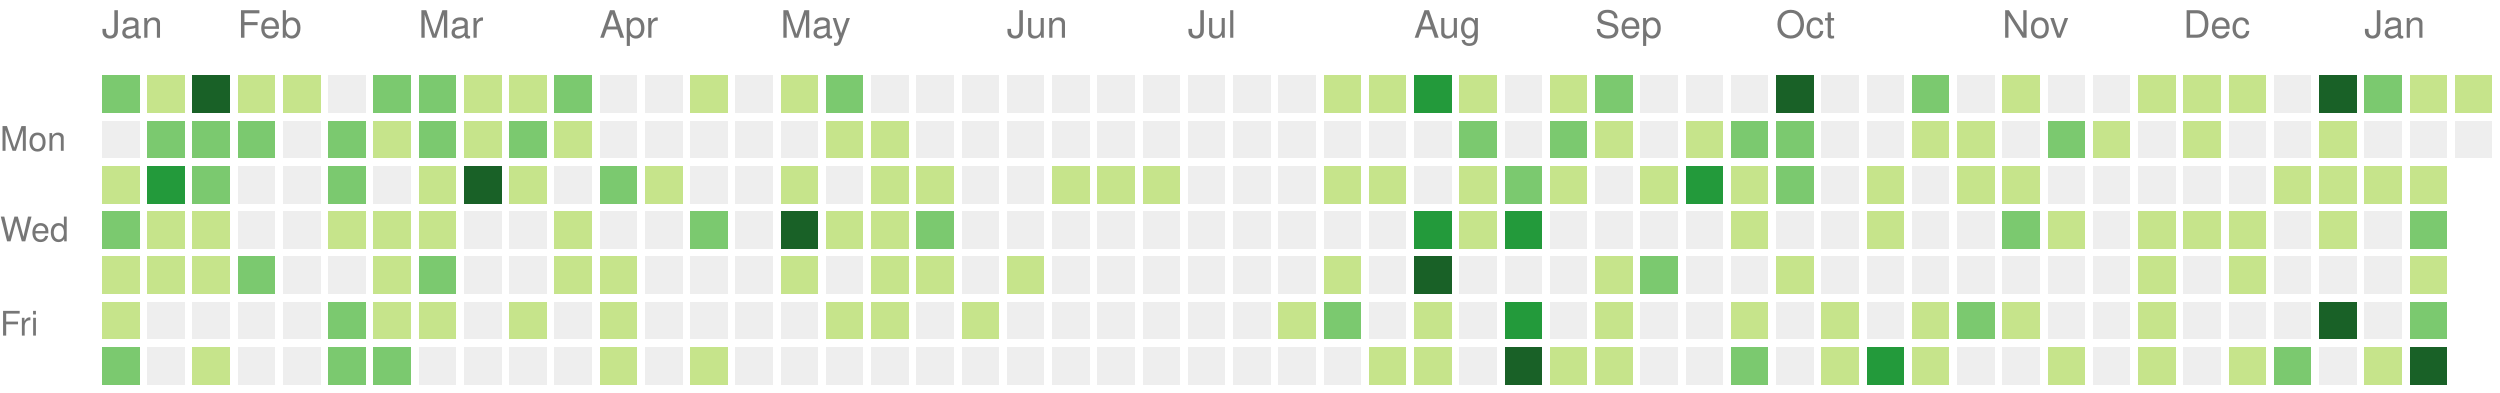
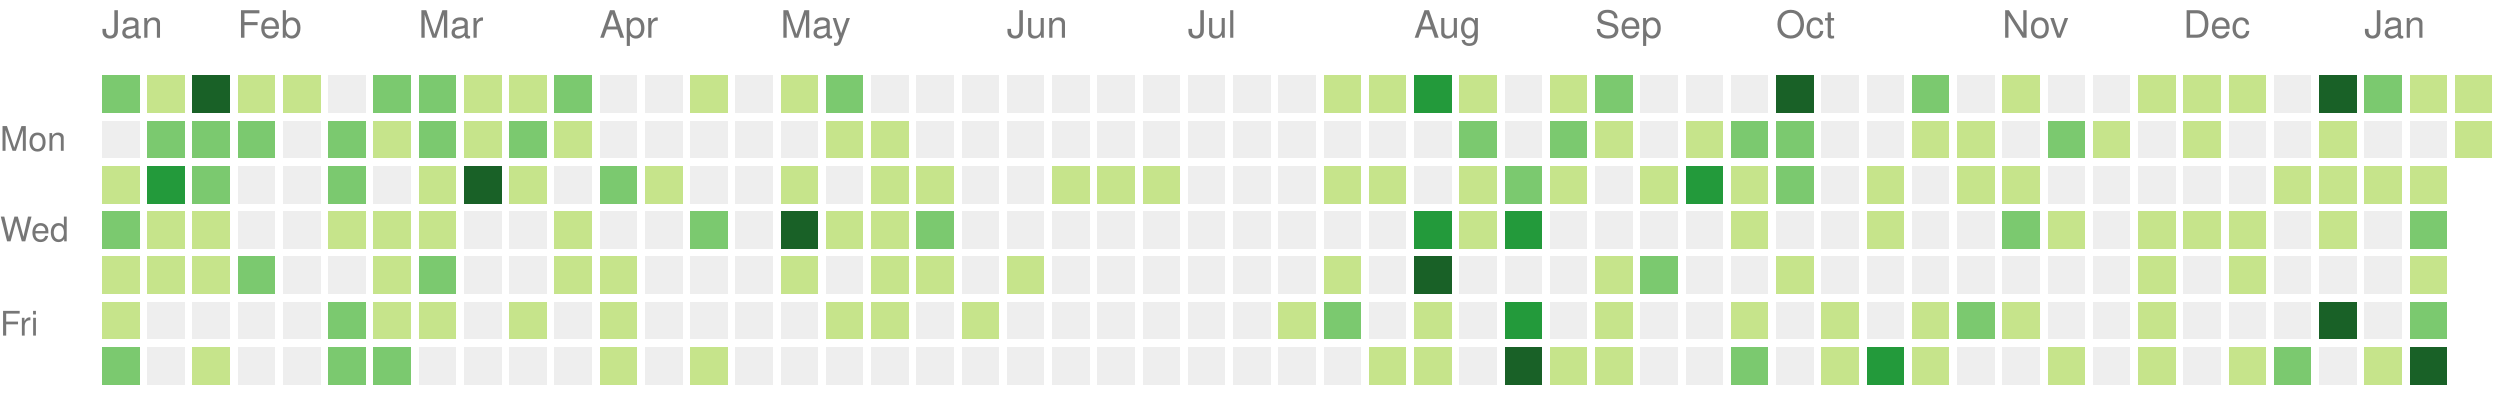
<svg xmlns="http://www.w3.org/2000/svg" version="1.1" width="663" height="104">
  <rect style="fill:#7bc96f;shape-rendering:crispedges;" data-score="2" data-date="2022-01-16" x="27" y="20" width="10" height="10" />
  <rect style="fill:#c6e48b;shape-rendering:crispedges;" data-score="1" data-date="2022-01-23" x="39" y="20" width="10" height="10" />
  <rect style="fill:#196127;shape-rendering:crispedges;" data-score="4" data-date="2022-01-30" x="51" y="20" width="10" height="10" />
  <rect style="fill:#c6e48b;shape-rendering:crispedges;" data-score="1" data-date="2022-02-06" x="63" y="20" width="10" height="10" />
  <rect style="fill:#c6e48b;shape-rendering:crispedges;" data-score="1" data-date="2022-02-13" x="75" y="20" width="10" height="10" />
  <rect style="fill:#eeeeee;shape-rendering:crispedges;" data-score="0" data-date="2022-02-20" x="87" y="20" width="10" height="10" />
  <rect style="fill:#7bc96f;shape-rendering:crispedges;" data-score="2" data-date="2022-02-27" x="99" y="20" width="10" height="10" />
  <rect style="fill:#7bc96f;shape-rendering:crispedges;" data-score="2" data-date="2022-03-06" x="111" y="20" width="10" height="10" />
  <rect style="fill:#c6e48b;shape-rendering:crispedges;" data-score="1" data-date="2022-03-13" x="123" y="20" width="10" height="10" />
  <rect style="fill:#c6e48b;shape-rendering:crispedges;" data-score="1" data-date="2022-03-20" x="135" y="20" width="10" height="10" />
  <rect style="fill:#7bc96f;shape-rendering:crispedges;" data-score="2" data-date="2022-03-27" x="147" y="20" width="10" height="10" />
  <rect style="fill:#eeeeee;shape-rendering:crispedges;" data-score="0" data-date="2022-04-03" x="159" y="20" width="10" height="10" />
  <rect style="fill:#eeeeee;shape-rendering:crispedges;" data-score="0" data-date="2022-04-10" x="171" y="20" width="10" height="10" />
  <rect style="fill:#c6e48b;shape-rendering:crispedges;" data-score="1" data-date="2022-04-17" x="183" y="20" width="10" height="10" />
  <rect style="fill:#eeeeee;shape-rendering:crispedges;" data-score="0" data-date="2022-04-24" x="195" y="20" width="10" height="10" />
  <rect style="fill:#c6e48b;shape-rendering:crispedges;" data-score="1" data-date="2022-05-01" x="207" y="20" width="10" height="10" />
  <rect style="fill:#7bc96f;shape-rendering:crispedges;" data-score="2" data-date="2022-05-08" x="219" y="20" width="10" height="10" />
  <rect style="fill:#eeeeee;shape-rendering:crispedges;" data-score="0" data-date="2022-05-15" x="231" y="20" width="10" height="10" />
  <rect style="fill:#eeeeee;shape-rendering:crispedges;" data-score="0" data-date="2022-05-22" x="243" y="20" width="10" height="10" />
  <rect style="fill:#eeeeee;shape-rendering:crispedges;" data-score="0" data-date="2022-05-29" x="255" y="20" width="10" height="10" />
  <rect style="fill:#eeeeee;shape-rendering:crispedges;" data-score="0" data-date="2022-06-05" x="267" y="20" width="10" height="10" />
  <rect style="fill:#eeeeee;shape-rendering:crispedges;" data-score="0" data-date="2022-06-12" x="279" y="20" width="10" height="10" />
  <rect style="fill:#eeeeee;shape-rendering:crispedges;" data-score="0" data-date="2022-06-19" x="291" y="20" width="10" height="10" />
  <rect style="fill:#eeeeee;shape-rendering:crispedges;" data-score="0" data-date="2022-06-26" x="303" y="20" width="10" height="10" />
  <rect style="fill:#eeeeee;shape-rendering:crispedges;" data-score="0" data-date="2022-07-03" x="315" y="20" width="10" height="10" />
  <rect style="fill:#eeeeee;shape-rendering:crispedges;" data-score="0" data-date="2022-07-10" x="327" y="20" width="10" height="10" />
  <rect style="fill:#eeeeee;shape-rendering:crispedges;" data-score="0" data-date="2022-07-17" x="339" y="20" width="10" height="10" />
  <rect style="fill:#c6e48b;shape-rendering:crispedges;" data-score="1" data-date="2022-07-24" x="351" y="20" width="10" height="10" />
  <rect style="fill:#c6e48b;shape-rendering:crispedges;" data-score="1" data-date="2022-07-31" x="363" y="20" width="10" height="10" />
  <rect style="fill:#239a3b;shape-rendering:crispedges;" data-score="3" data-date="2022-08-07" x="375" y="20" width="10" height="10" />
  <rect style="fill:#c6e48b;shape-rendering:crispedges;" data-score="1" data-date="2022-08-14" x="387" y="20" width="10" height="10" />
  <rect style="fill:#eeeeee;shape-rendering:crispedges;" data-score="0" data-date="2022-08-21" x="399" y="20" width="10" height="10" />
  <rect style="fill:#c6e48b;shape-rendering:crispedges;" data-score="1" data-date="2022-08-28" x="411" y="20" width="10" height="10" />
  <rect style="fill:#7bc96f;shape-rendering:crispedges;" data-score="2" data-date="2022-09-04" x="423" y="20" width="10" height="10" />
  <rect style="fill:#eeeeee;shape-rendering:crispedges;" data-score="0" data-date="2022-09-11" x="435" y="20" width="10" height="10" />
  <rect style="fill:#eeeeee;shape-rendering:crispedges;" data-score="0" data-date="2022-09-18" x="447" y="20" width="10" height="10" />
  <rect style="fill:#eeeeee;shape-rendering:crispedges;" data-score="0" data-date="2022-09-25" x="459" y="20" width="10" height="10" />
  <rect style="fill:#196127;shape-rendering:crispedges;" data-score="4" data-date="2022-10-02" x="471" y="20" width="10" height="10" />
  <rect style="fill:#eeeeee;shape-rendering:crispedges;" data-score="0" data-date="2022-10-09" x="483" y="20" width="10" height="10" />
  <rect style="fill:#eeeeee;shape-rendering:crispedges;" data-score="0" data-date="2022-10-16" x="495" y="20" width="10" height="10" />
  <rect style="fill:#7bc96f;shape-rendering:crispedges;" data-score="2" data-date="2022-10-23" x="507" y="20" width="10" height="10" />
  <rect style="fill:#eeeeee;shape-rendering:crispedges;" data-score="0" data-date="2022-10-30" x="519" y="20" width="10" height="10" />
  <rect style="fill:#c6e48b;shape-rendering:crispedges;" data-score="1" data-date="2022-11-06" x="531" y="20" width="10" height="10" />
  <rect style="fill:#eeeeee;shape-rendering:crispedges;" data-score="0" data-date="2022-11-13" x="543" y="20" width="10" height="10" />
  <rect style="fill:#eeeeee;shape-rendering:crispedges;" data-score="0" data-date="2022-11-20" x="555" y="20" width="10" height="10" />
  <rect style="fill:#c6e48b;shape-rendering:crispedges;" data-score="1" data-date="2022-11-27" x="567" y="20" width="10" height="10" />
  <rect style="fill:#c6e48b;shape-rendering:crispedges;" data-score="1" data-date="2022-12-04" x="579" y="20" width="10" height="10" />
  <rect style="fill:#c6e48b;shape-rendering:crispedges;" data-score="1" data-date="2022-12-11" x="591" y="20" width="10" height="10" />
  <rect style="fill:#eeeeee;shape-rendering:crispedges;" data-score="0" data-date="2022-12-18" x="603" y="20" width="10" height="10" />
  <rect style="fill:#196127;shape-rendering:crispedges;" data-score="4" data-date="2022-12-25" x="615" y="20" width="10" height="10" />
  <rect style="fill:#7bc96f;shape-rendering:crispedges;" data-score="2" data-date="2023-01-01" x="627" y="20" width="10" height="10" />
  <rect style="fill:#c6e48b;shape-rendering:crispedges;" data-score="1" data-date="2023-01-08" x="639" y="20" width="10" height="10" />
  <rect style="fill:#c6e48b;shape-rendering:crispedges;" data-score="1" data-date="2023-01-15" x="651" y="20" width="10" height="10" />
  <rect style="fill:#eeeeee;shape-rendering:crispedges;" data-score="0" data-date="2022-01-17" x="27" y="32" width="10" height="10" />
  <rect style="fill:#7bc96f;shape-rendering:crispedges;" data-score="2" data-date="2022-01-24" x="39" y="32" width="10" height="10" />
  <rect style="fill:#7bc96f;shape-rendering:crispedges;" data-score="2" data-date="2022-01-31" x="51" y="32" width="10" height="10" />
  <rect style="fill:#7bc96f;shape-rendering:crispedges;" data-score="2" data-date="2022-02-07" x="63" y="32" width="10" height="10" />
  <rect style="fill:#eeeeee;shape-rendering:crispedges;" data-score="0" data-date="2022-02-14" x="75" y="32" width="10" height="10" />
  <rect style="fill:#7bc96f;shape-rendering:crispedges;" data-score="2" data-date="2022-02-21" x="87" y="32" width="10" height="10" />
  <rect style="fill:#c6e48b;shape-rendering:crispedges;" data-score="1" data-date="2022-02-28" x="99" y="32" width="10" height="10" />
  <rect style="fill:#7bc96f;shape-rendering:crispedges;" data-score="2" data-date="2022-03-07" x="111" y="32" width="10" height="10" />
  <rect style="fill:#c6e48b;shape-rendering:crispedges;" data-score="1" data-date="2022-03-14" x="123" y="32" width="10" height="10" />
  <rect style="fill:#7bc96f;shape-rendering:crispedges;" data-score="2" data-date="2022-03-21" x="135" y="32" width="10" height="10" />
  <rect style="fill:#c6e48b;shape-rendering:crispedges;" data-score="1" data-date="2022-03-28" x="147" y="32" width="10" height="10" />
  <rect style="fill:#eeeeee;shape-rendering:crispedges;" data-score="0" data-date="2022-04-04" x="159" y="32" width="10" height="10" />
  <rect style="fill:#eeeeee;shape-rendering:crispedges;" data-score="0" data-date="2022-04-11" x="171" y="32" width="10" height="10" />
  <rect style="fill:#eeeeee;shape-rendering:crispedges;" data-score="0" data-date="2022-04-18" x="183" y="32" width="10" height="10" />
  <rect style="fill:#eeeeee;shape-rendering:crispedges;" data-score="0" data-date="2022-04-25" x="195" y="32" width="10" height="10" />
  <rect style="fill:#eeeeee;shape-rendering:crispedges;" data-score="0" data-date="2022-05-02" x="207" y="32" width="10" height="10" />
  <rect style="fill:#c6e48b;shape-rendering:crispedges;" data-score="1" data-date="2022-05-09" x="219" y="32" width="10" height="10" />
  <rect style="fill:#c6e48b;shape-rendering:crispedges;" data-score="1" data-date="2022-05-16" x="231" y="32" width="10" height="10" />
  <rect style="fill:#eeeeee;shape-rendering:crispedges;" data-score="0" data-date="2022-05-23" x="243" y="32" width="10" height="10" />
  <rect style="fill:#eeeeee;shape-rendering:crispedges;" data-score="0" data-date="2022-05-30" x="255" y="32" width="10" height="10" />
  <rect style="fill:#eeeeee;shape-rendering:crispedges;" data-score="0" data-date="2022-06-06" x="267" y="32" width="10" height="10" />
  <rect style="fill:#eeeeee;shape-rendering:crispedges;" data-score="0" data-date="2022-06-13" x="279" y="32" width="10" height="10" />
  <rect style="fill:#eeeeee;shape-rendering:crispedges;" data-score="0" data-date="2022-06-20" x="291" y="32" width="10" height="10" />
  <rect style="fill:#eeeeee;shape-rendering:crispedges;" data-score="0" data-date="2022-06-27" x="303" y="32" width="10" height="10" />
  <rect style="fill:#eeeeee;shape-rendering:crispedges;" data-score="0" data-date="2022-07-04" x="315" y="32" width="10" height="10" />
  <rect style="fill:#eeeeee;shape-rendering:crispedges;" data-score="0" data-date="2022-07-11" x="327" y="32" width="10" height="10" />
  <rect style="fill:#eeeeee;shape-rendering:crispedges;" data-score="0" data-date="2022-07-18" x="339" y="32" width="10" height="10" />
  <rect style="fill:#eeeeee;shape-rendering:crispedges;" data-score="0" data-date="2022-07-25" x="351" y="32" width="10" height="10" />
  <rect style="fill:#eeeeee;shape-rendering:crispedges;" data-score="0" data-date="2022-08-01" x="363" y="32" width="10" height="10" />
  <rect style="fill:#eeeeee;shape-rendering:crispedges;" data-score="0" data-date="2022-08-08" x="375" y="32" width="10" height="10" />
  <rect style="fill:#7bc96f;shape-rendering:crispedges;" data-score="2" data-date="2022-08-15" x="387" y="32" width="10" height="10" />
  <rect style="fill:#eeeeee;shape-rendering:crispedges;" data-score="0" data-date="2022-08-22" x="399" y="32" width="10" height="10" />
  <rect style="fill:#7bc96f;shape-rendering:crispedges;" data-score="2" data-date="2022-08-29" x="411" y="32" width="10" height="10" />
  <rect style="fill:#c6e48b;shape-rendering:crispedges;" data-score="1" data-date="2022-09-05" x="423" y="32" width="10" height="10" />
  <rect style="fill:#eeeeee;shape-rendering:crispedges;" data-score="0" data-date="2022-09-12" x="435" y="32" width="10" height="10" />
  <rect style="fill:#c6e48b;shape-rendering:crispedges;" data-score="1" data-date="2022-09-19" x="447" y="32" width="10" height="10" />
  <rect style="fill:#7bc96f;shape-rendering:crispedges;" data-score="2" data-date="2022-09-26" x="459" y="32" width="10" height="10" />
  <rect style="fill:#7bc96f;shape-rendering:crispedges;" data-score="2" data-date="2022-10-03" x="471" y="32" width="10" height="10" />
  <rect style="fill:#eeeeee;shape-rendering:crispedges;" data-score="0" data-date="2022-10-10" x="483" y="32" width="10" height="10" />
  <rect style="fill:#eeeeee;shape-rendering:crispedges;" data-score="0" data-date="2022-10-17" x="495" y="32" width="10" height="10" />
  <rect style="fill:#c6e48b;shape-rendering:crispedges;" data-score="1" data-date="2022-10-24" x="507" y="32" width="10" height="10" />
  <rect style="fill:#c6e48b;shape-rendering:crispedges;" data-score="1" data-date="2022-10-31" x="519" y="32" width="10" height="10" />
  <rect style="fill:#eeeeee;shape-rendering:crispedges;" data-score="0" data-date="2022-11-07" x="531" y="32" width="10" height="10" />
  <rect style="fill:#7bc96f;shape-rendering:crispedges;" data-score="2" data-date="2022-11-14" x="543" y="32" width="10" height="10" />
  <rect style="fill:#c6e48b;shape-rendering:crispedges;" data-score="1" data-date="2022-11-21" x="555" y="32" width="10" height="10" />
  <rect style="fill:#eeeeee;shape-rendering:crispedges;" data-score="0" data-date="2022-11-28" x="567" y="32" width="10" height="10" />
  <rect style="fill:#c6e48b;shape-rendering:crispedges;" data-score="1" data-date="2022-12-05" x="579" y="32" width="10" height="10" />
  <rect style="fill:#eeeeee;shape-rendering:crispedges;" data-score="0" data-date="2022-12-12" x="591" y="32" width="10" height="10" />
  <rect style="fill:#eeeeee;shape-rendering:crispedges;" data-score="0" data-date="2022-12-19" x="603" y="32" width="10" height="10" />
  <rect style="fill:#c6e48b;shape-rendering:crispedges;" data-score="1" data-date="2022-12-26" x="615" y="32" width="10" height="10" />
  <rect style="fill:#eeeeee;shape-rendering:crispedges;" data-score="0" data-date="2023-01-02" x="627" y="32" width="10" height="10" />
  <rect style="fill:#eeeeee;shape-rendering:crispedges;" data-score="0" data-date="2023-01-09" x="639" y="32" width="10" height="10" />
-   <rect style="fill:#eeeeee;shape-rendering:crispedges;" data-score="0" data-date="2023-01-16" x="651" y="32" width="10" height="10" />
+   <rect style="fill:#c6e48b;shape-rendering:crispedges;" data-score="1" data-date="2023-01-16" x="651" y="32" width="10" height="10" />
  <rect style="fill:#c6e48b;shape-rendering:crispedges;" data-score="1" data-date="2022-01-18" x="27" y="44" width="10" height="10" />
  <rect style="fill:#239a3b;shape-rendering:crispedges;" data-score="3" data-date="2022-01-25" x="39" y="44" width="10" height="10" />
  <rect style="fill:#7bc96f;shape-rendering:crispedges;" data-score="2" data-date="2022-02-01" x="51" y="44" width="10" height="10" />
  <rect style="fill:#eeeeee;shape-rendering:crispedges;" data-score="0" data-date="2022-02-08" x="63" y="44" width="10" height="10" />
  <rect style="fill:#eeeeee;shape-rendering:crispedges;" data-score="0" data-date="2022-02-15" x="75" y="44" width="10" height="10" />
  <rect style="fill:#7bc96f;shape-rendering:crispedges;" data-score="2" data-date="2022-02-22" x="87" y="44" width="10" height="10" />
  <rect style="fill:#eeeeee;shape-rendering:crispedges;" data-score="0" data-date="2022-03-01" x="99" y="44" width="10" height="10" />
  <rect style="fill:#c6e48b;shape-rendering:crispedges;" data-score="1" data-date="2022-03-08" x="111" y="44" width="10" height="10" />
  <rect style="fill:#196127;shape-rendering:crispedges;" data-score="4" data-date="2022-03-15" x="123" y="44" width="10" height="10" />
  <rect style="fill:#c6e48b;shape-rendering:crispedges;" data-score="1" data-date="2022-03-22" x="135" y="44" width="10" height="10" />
  <rect style="fill:#eeeeee;shape-rendering:crispedges;" data-score="0" data-date="2022-03-29" x="147" y="44" width="10" height="10" />
  <rect style="fill:#7bc96f;shape-rendering:crispedges;" data-score="2" data-date="2022-04-05" x="159" y="44" width="10" height="10" />
  <rect style="fill:#c6e48b;shape-rendering:crispedges;" data-score="1" data-date="2022-04-12" x="171" y="44" width="10" height="10" />
  <rect style="fill:#eeeeee;shape-rendering:crispedges;" data-score="0" data-date="2022-04-19" x="183" y="44" width="10" height="10" />
  <rect style="fill:#eeeeee;shape-rendering:crispedges;" data-score="0" data-date="2022-04-26" x="195" y="44" width="10" height="10" />
  <rect style="fill:#c6e48b;shape-rendering:crispedges;" data-score="1" data-date="2022-05-03" x="207" y="44" width="10" height="10" />
  <rect style="fill:#eeeeee;shape-rendering:crispedges;" data-score="0" data-date="2022-05-10" x="219" y="44" width="10" height="10" />
  <rect style="fill:#c6e48b;shape-rendering:crispedges;" data-score="1" data-date="2022-05-17" x="231" y="44" width="10" height="10" />
  <rect style="fill:#c6e48b;shape-rendering:crispedges;" data-score="1" data-date="2022-05-24" x="243" y="44" width="10" height="10" />
  <rect style="fill:#eeeeee;shape-rendering:crispedges;" data-score="0" data-date="2022-05-31" x="255" y="44" width="10" height="10" />
  <rect style="fill:#eeeeee;shape-rendering:crispedges;" data-score="0" data-date="2022-06-07" x="267" y="44" width="10" height="10" />
  <rect style="fill:#c6e48b;shape-rendering:crispedges;" data-score="1" data-date="2022-06-14" x="279" y="44" width="10" height="10" />
  <rect style="fill:#c6e48b;shape-rendering:crispedges;" data-score="1" data-date="2022-06-21" x="291" y="44" width="10" height="10" />
  <rect style="fill:#c6e48b;shape-rendering:crispedges;" data-score="1" data-date="2022-06-28" x="303" y="44" width="10" height="10" />
  <rect style="fill:#eeeeee;shape-rendering:crispedges;" data-score="0" data-date="2022-07-05" x="315" y="44" width="10" height="10" />
  <rect style="fill:#eeeeee;shape-rendering:crispedges;" data-score="0" data-date="2022-07-12" x="327" y="44" width="10" height="10" />
  <rect style="fill:#eeeeee;shape-rendering:crispedges;" data-score="0" data-date="2022-07-19" x="339" y="44" width="10" height="10" />
  <rect style="fill:#c6e48b;shape-rendering:crispedges;" data-score="1" data-date="2022-07-26" x="351" y="44" width="10" height="10" />
  <rect style="fill:#c6e48b;shape-rendering:crispedges;" data-score="1" data-date="2022-08-02" x="363" y="44" width="10" height="10" />
  <rect style="fill:#eeeeee;shape-rendering:crispedges;" data-score="0" data-date="2022-08-09" x="375" y="44" width="10" height="10" />
  <rect style="fill:#c6e48b;shape-rendering:crispedges;" data-score="1" data-date="2022-08-16" x="387" y="44" width="10" height="10" />
  <rect style="fill:#7bc96f;shape-rendering:crispedges;" data-score="2" data-date="2022-08-23" x="399" y="44" width="10" height="10" />
  <rect style="fill:#c6e48b;shape-rendering:crispedges;" data-score="1" data-date="2022-08-30" x="411" y="44" width="10" height="10" />
  <rect style="fill:#eeeeee;shape-rendering:crispedges;" data-score="0" data-date="2022-09-06" x="423" y="44" width="10" height="10" />
  <rect style="fill:#c6e48b;shape-rendering:crispedges;" data-score="1" data-date="2022-09-13" x="435" y="44" width="10" height="10" />
  <rect style="fill:#239a3b;shape-rendering:crispedges;" data-score="3" data-date="2022-09-20" x="447" y="44" width="10" height="10" />
  <rect style="fill:#c6e48b;shape-rendering:crispedges;" data-score="1" data-date="2022-09-27" x="459" y="44" width="10" height="10" />
  <rect style="fill:#7bc96f;shape-rendering:crispedges;" data-score="2" data-date="2022-10-04" x="471" y="44" width="10" height="10" />
  <rect style="fill:#eeeeee;shape-rendering:crispedges;" data-score="0" data-date="2022-10-11" x="483" y="44" width="10" height="10" />
  <rect style="fill:#c6e48b;shape-rendering:crispedges;" data-score="1" data-date="2022-10-18" x="495" y="44" width="10" height="10" />
  <rect style="fill:#eeeeee;shape-rendering:crispedges;" data-score="0" data-date="2022-10-25" x="507" y="44" width="10" height="10" />
  <rect style="fill:#c6e48b;shape-rendering:crispedges;" data-score="1" data-date="2022-11-01" x="519" y="44" width="10" height="10" />
  <rect style="fill:#c6e48b;shape-rendering:crispedges;" data-score="1" data-date="2022-11-08" x="531" y="44" width="10" height="10" />
  <rect style="fill:#eeeeee;shape-rendering:crispedges;" data-score="0" data-date="2022-11-15" x="543" y="44" width="10" height="10" />
  <rect style="fill:#eeeeee;shape-rendering:crispedges;" data-score="0" data-date="2022-11-22" x="555" y="44" width="10" height="10" />
  <rect style="fill:#eeeeee;shape-rendering:crispedges;" data-score="0" data-date="2022-11-29" x="567" y="44" width="10" height="10" />
  <rect style="fill:#eeeeee;shape-rendering:crispedges;" data-score="0" data-date="2022-12-06" x="579" y="44" width="10" height="10" />
  <rect style="fill:#eeeeee;shape-rendering:crispedges;" data-score="0" data-date="2022-12-13" x="591" y="44" width="10" height="10" />
  <rect style="fill:#c6e48b;shape-rendering:crispedges;" data-score="1" data-date="2022-12-20" x="603" y="44" width="10" height="10" />
  <rect style="fill:#c6e48b;shape-rendering:crispedges;" data-score="1" data-date="2022-12-27" x="615" y="44" width="10" height="10" />
  <rect style="fill:#c6e48b;shape-rendering:crispedges;" data-score="1" data-date="2023-01-03" x="627" y="44" width="10" height="10" />
  <rect style="fill:#c6e48b;shape-rendering:crispedges;" data-score="1" data-date="2023-01-10" x="639" y="44" width="10" height="10" />
  <rect style="fill:#7bc96f;shape-rendering:crispedges;" data-score="2" data-date="2022-01-19" x="27" y="56" width="10" height="10" />
  <rect style="fill:#c6e48b;shape-rendering:crispedges;" data-score="1" data-date="2022-01-26" x="39" y="56" width="10" height="10" />
  <rect style="fill:#c6e48b;shape-rendering:crispedges;" data-score="1" data-date="2022-02-02" x="51" y="56" width="10" height="10" />
  <rect style="fill:#eeeeee;shape-rendering:crispedges;" data-score="0" data-date="2022-02-09" x="63" y="56" width="10" height="10" />
  <rect style="fill:#eeeeee;shape-rendering:crispedges;" data-score="0" data-date="2022-02-16" x="75" y="56" width="10" height="10" />
  <rect style="fill:#c6e48b;shape-rendering:crispedges;" data-score="1" data-date="2022-02-23" x="87" y="56" width="10" height="10" />
  <rect style="fill:#c6e48b;shape-rendering:crispedges;" data-score="1" data-date="2022-03-02" x="99" y="56" width="10" height="10" />
  <rect style="fill:#c6e48b;shape-rendering:crispedges;" data-score="1" data-date="2022-03-09" x="111" y="56" width="10" height="10" />
  <rect style="fill:#eeeeee;shape-rendering:crispedges;" data-score="0" data-date="2022-03-16" x="123" y="56" width="10" height="10" />
  <rect style="fill:#eeeeee;shape-rendering:crispedges;" data-score="0" data-date="2022-03-23" x="135" y="56" width="10" height="10" />
  <rect style="fill:#c6e48b;shape-rendering:crispedges;" data-score="1" data-date="2022-03-30" x="147" y="56" width="10" height="10" />
  <rect style="fill:#eeeeee;shape-rendering:crispedges;" data-score="0" data-date="2022-04-06" x="159" y="56" width="10" height="10" />
  <rect style="fill:#eeeeee;shape-rendering:crispedges;" data-score="0" data-date="2022-04-13" x="171" y="56" width="10" height="10" />
  <rect style="fill:#7bc96f;shape-rendering:crispedges;" data-score="2" data-date="2022-04-20" x="183" y="56" width="10" height="10" />
  <rect style="fill:#eeeeee;shape-rendering:crispedges;" data-score="0" data-date="2022-04-27" x="195" y="56" width="10" height="10" />
  <rect style="fill:#196127;shape-rendering:crispedges;" data-score="4" data-date="2022-05-04" x="207" y="56" width="10" height="10" />
  <rect style="fill:#c6e48b;shape-rendering:crispedges;" data-score="1" data-date="2022-05-11" x="219" y="56" width="10" height="10" />
  <rect style="fill:#c6e48b;shape-rendering:crispedges;" data-score="1" data-date="2022-05-18" x="231" y="56" width="10" height="10" />
  <rect style="fill:#7bc96f;shape-rendering:crispedges;" data-score="2" data-date="2022-05-25" x="243" y="56" width="10" height="10" />
  <rect style="fill:#eeeeee;shape-rendering:crispedges;" data-score="0" data-date="2022-06-01" x="255" y="56" width="10" height="10" />
  <rect style="fill:#eeeeee;shape-rendering:crispedges;" data-score="0" data-date="2022-06-08" x="267" y="56" width="10" height="10" />
  <rect style="fill:#eeeeee;shape-rendering:crispedges;" data-score="0" data-date="2022-06-15" x="279" y="56" width="10" height="10" />
  <rect style="fill:#eeeeee;shape-rendering:crispedges;" data-score="0" data-date="2022-06-22" x="291" y="56" width="10" height="10" />
  <rect style="fill:#eeeeee;shape-rendering:crispedges;" data-score="0" data-date="2022-06-29" x="303" y="56" width="10" height="10" />
  <rect style="fill:#eeeeee;shape-rendering:crispedges;" data-score="0" data-date="2022-07-06" x="315" y="56" width="10" height="10" />
  <rect style="fill:#eeeeee;shape-rendering:crispedges;" data-score="0" data-date="2022-07-13" x="327" y="56" width="10" height="10" />
  <rect style="fill:#eeeeee;shape-rendering:crispedges;" data-score="0" data-date="2022-07-20" x="339" y="56" width="10" height="10" />
  <rect style="fill:#eeeeee;shape-rendering:crispedges;" data-score="0" data-date="2022-07-27" x="351" y="56" width="10" height="10" />
  <rect style="fill:#eeeeee;shape-rendering:crispedges;" data-score="0" data-date="2022-08-03" x="363" y="56" width="10" height="10" />
  <rect style="fill:#239a3b;shape-rendering:crispedges;" data-score="3" data-date="2022-08-10" x="375" y="56" width="10" height="10" />
  <rect style="fill:#c6e48b;shape-rendering:crispedges;" data-score="1" data-date="2022-08-17" x="387" y="56" width="10" height="10" />
  <rect style="fill:#239a3b;shape-rendering:crispedges;" data-score="3" data-date="2022-08-24" x="399" y="56" width="10" height="10" />
  <rect style="fill:#eeeeee;shape-rendering:crispedges;" data-score="0" data-date="2022-08-31" x="411" y="56" width="10" height="10" />
  <rect style="fill:#eeeeee;shape-rendering:crispedges;" data-score="0" data-date="2022-09-07" x="423" y="56" width="10" height="10" />
  <rect style="fill:#eeeeee;shape-rendering:crispedges;" data-score="0" data-date="2022-09-14" x="435" y="56" width="10" height="10" />
  <rect style="fill:#eeeeee;shape-rendering:crispedges;" data-score="0" data-date="2022-09-21" x="447" y="56" width="10" height="10" />
  <rect style="fill:#c6e48b;shape-rendering:crispedges;" data-score="1" data-date="2022-09-28" x="459" y="56" width="10" height="10" />
  <rect style="fill:#eeeeee;shape-rendering:crispedges;" data-score="0" data-date="2022-10-05" x="471" y="56" width="10" height="10" />
  <rect style="fill:#eeeeee;shape-rendering:crispedges;" data-score="0" data-date="2022-10-12" x="483" y="56" width="10" height="10" />
  <rect style="fill:#c6e48b;shape-rendering:crispedges;" data-score="1" data-date="2022-10-19" x="495" y="56" width="10" height="10" />
  <rect style="fill:#eeeeee;shape-rendering:crispedges;" data-score="0" data-date="2022-10-26" x="507" y="56" width="10" height="10" />
  <rect style="fill:#eeeeee;shape-rendering:crispedges;" data-score="0" data-date="2022-11-02" x="519" y="56" width="10" height="10" />
  <rect style="fill:#7bc96f;shape-rendering:crispedges;" data-score="2" data-date="2022-11-09" x="531" y="56" width="10" height="10" />
  <rect style="fill:#c6e48b;shape-rendering:crispedges;" data-score="1" data-date="2022-11-16" x="543" y="56" width="10" height="10" />
  <rect style="fill:#eeeeee;shape-rendering:crispedges;" data-score="0" data-date="2022-11-23" x="555" y="56" width="10" height="10" />
  <rect style="fill:#c6e48b;shape-rendering:crispedges;" data-score="1" data-date="2022-11-30" x="567" y="56" width="10" height="10" />
  <rect style="fill:#c6e48b;shape-rendering:crispedges;" data-score="1" data-date="2022-12-07" x="579" y="56" width="10" height="10" />
  <rect style="fill:#c6e48b;shape-rendering:crispedges;" data-score="1" data-date="2022-12-14" x="591" y="56" width="10" height="10" />
  <rect style="fill:#eeeeee;shape-rendering:crispedges;" data-score="0" data-date="2022-12-21" x="603" y="56" width="10" height="10" />
  <rect style="fill:#c6e48b;shape-rendering:crispedges;" data-score="1" data-date="2022-12-28" x="615" y="56" width="10" height="10" />
  <rect style="fill:#eeeeee;shape-rendering:crispedges;" data-score="0" data-date="2023-01-04" x="627" y="56" width="10" height="10" />
  <rect style="fill:#7bc96f;shape-rendering:crispedges;" data-score="2" data-date="2023-01-11" x="639" y="56" width="10" height="10" />
  <rect style="fill:#c6e48b;shape-rendering:crispedges;" data-score="1" data-date="2022-01-20" x="27" y="68" width="10" height="10" />
  <rect style="fill:#c6e48b;shape-rendering:crispedges;" data-score="1" data-date="2022-01-27" x="39" y="68" width="10" height="10" />
  <rect style="fill:#c6e48b;shape-rendering:crispedges;" data-score="1" data-date="2022-02-03" x="51" y="68" width="10" height="10" />
  <rect style="fill:#7bc96f;shape-rendering:crispedges;" data-score="2" data-date="2022-02-10" x="63" y="68" width="10" height="10" />
  <rect style="fill:#eeeeee;shape-rendering:crispedges;" data-score="0" data-date="2022-02-17" x="75" y="68" width="10" height="10" />
  <rect style="fill:#eeeeee;shape-rendering:crispedges;" data-score="0" data-date="2022-02-24" x="87" y="68" width="10" height="10" />
  <rect style="fill:#c6e48b;shape-rendering:crispedges;" data-score="1" data-date="2022-03-03" x="99" y="68" width="10" height="10" />
  <rect style="fill:#7bc96f;shape-rendering:crispedges;" data-score="2" data-date="2022-03-10" x="111" y="68" width="10" height="10" />
  <rect style="fill:#eeeeee;shape-rendering:crispedges;" data-score="0" data-date="2022-03-17" x="123" y="68" width="10" height="10" />
  <rect style="fill:#eeeeee;shape-rendering:crispedges;" data-score="0" data-date="2022-03-24" x="135" y="68" width="10" height="10" />
  <rect style="fill:#c6e48b;shape-rendering:crispedges;" data-score="1" data-date="2022-03-31" x="147" y="68" width="10" height="10" />
  <rect style="fill:#c6e48b;shape-rendering:crispedges;" data-score="1" data-date="2022-04-07" x="159" y="68" width="10" height="10" />
  <rect style="fill:#eeeeee;shape-rendering:crispedges;" data-score="0" data-date="2022-04-14" x="171" y="68" width="10" height="10" />
  <rect style="fill:#eeeeee;shape-rendering:crispedges;" data-score="0" data-date="2022-04-21" x="183" y="68" width="10" height="10" />
  <rect style="fill:#eeeeee;shape-rendering:crispedges;" data-score="0" data-date="2022-04-28" x="195" y="68" width="10" height="10" />
  <rect style="fill:#c6e48b;shape-rendering:crispedges;" data-score="1" data-date="2022-05-05" x="207" y="68" width="10" height="10" />
  <rect style="fill:#eeeeee;shape-rendering:crispedges;" data-score="0" data-date="2022-05-12" x="219" y="68" width="10" height="10" />
  <rect style="fill:#c6e48b;shape-rendering:crispedges;" data-score="1" data-date="2022-05-19" x="231" y="68" width="10" height="10" />
  <rect style="fill:#c6e48b;shape-rendering:crispedges;" data-score="1" data-date="2022-05-26" x="243" y="68" width="10" height="10" />
  <rect style="fill:#eeeeee;shape-rendering:crispedges;" data-score="0" data-date="2022-06-02" x="255" y="68" width="10" height="10" />
  <rect style="fill:#c6e48b;shape-rendering:crispedges;" data-score="1" data-date="2022-06-09" x="267" y="68" width="10" height="10" />
  <rect style="fill:#eeeeee;shape-rendering:crispedges;" data-score="0" data-date="2022-06-16" x="279" y="68" width="10" height="10" />
  <rect style="fill:#eeeeee;shape-rendering:crispedges;" data-score="0" data-date="2022-06-23" x="291" y="68" width="10" height="10" />
  <rect style="fill:#eeeeee;shape-rendering:crispedges;" data-score="0" data-date="2022-06-30" x="303" y="68" width="10" height="10" />
  <rect style="fill:#eeeeee;shape-rendering:crispedges;" data-score="0" data-date="2022-07-07" x="315" y="68" width="10" height="10" />
  <rect style="fill:#eeeeee;shape-rendering:crispedges;" data-score="0" data-date="2022-07-14" x="327" y="68" width="10" height="10" />
  <rect style="fill:#eeeeee;shape-rendering:crispedges;" data-score="0" data-date="2022-07-21" x="339" y="68" width="10" height="10" />
  <rect style="fill:#c6e48b;shape-rendering:crispedges;" data-score="1" data-date="2022-07-28" x="351" y="68" width="10" height="10" />
  <rect style="fill:#eeeeee;shape-rendering:crispedges;" data-score="0" data-date="2022-08-04" x="363" y="68" width="10" height="10" />
  <rect style="fill:#196127;shape-rendering:crispedges;" data-score="4" data-date="2022-08-11" x="375" y="68" width="10" height="10" />
  <rect style="fill:#eeeeee;shape-rendering:crispedges;" data-score="0" data-date="2022-08-18" x="387" y="68" width="10" height="10" />
  <rect style="fill:#eeeeee;shape-rendering:crispedges;" data-score="0" data-date="2022-08-25" x="399" y="68" width="10" height="10" />
  <rect style="fill:#eeeeee;shape-rendering:crispedges;" data-score="0" data-date="2022-09-01" x="411" y="68" width="10" height="10" />
  <rect style="fill:#c6e48b;shape-rendering:crispedges;" data-score="1" data-date="2022-09-08" x="423" y="68" width="10" height="10" />
  <rect style="fill:#7bc96f;shape-rendering:crispedges;" data-score="2" data-date="2022-09-15" x="435" y="68" width="10" height="10" />
  <rect style="fill:#eeeeee;shape-rendering:crispedges;" data-score="0" data-date="2022-09-22" x="447" y="68" width="10" height="10" />
  <rect style="fill:#eeeeee;shape-rendering:crispedges;" data-score="0" data-date="2022-09-29" x="459" y="68" width="10" height="10" />
  <rect style="fill:#c6e48b;shape-rendering:crispedges;" data-score="1" data-date="2022-10-06" x="471" y="68" width="10" height="10" />
  <rect style="fill:#eeeeee;shape-rendering:crispedges;" data-score="0" data-date="2022-10-13" x="483" y="68" width="10" height="10" />
  <rect style="fill:#eeeeee;shape-rendering:crispedges;" data-score="0" data-date="2022-10-20" x="495" y="68" width="10" height="10" />
  <rect style="fill:#eeeeee;shape-rendering:crispedges;" data-score="0" data-date="2022-10-27" x="507" y="68" width="10" height="10" />
  <rect style="fill:#eeeeee;shape-rendering:crispedges;" data-score="0" data-date="2022-11-03" x="519" y="68" width="10" height="10" />
  <rect style="fill:#eeeeee;shape-rendering:crispedges;" data-score="0" data-date="2022-11-10" x="531" y="68" width="10" height="10" />
  <rect style="fill:#eeeeee;shape-rendering:crispedges;" data-score="0" data-date="2022-11-17" x="543" y="68" width="10" height="10" />
  <rect style="fill:#eeeeee;shape-rendering:crispedges;" data-score="0" data-date="2022-11-24" x="555" y="68" width="10" height="10" />
  <rect style="fill:#c6e48b;shape-rendering:crispedges;" data-score="1" data-date="2022-12-01" x="567" y="68" width="10" height="10" />
  <rect style="fill:#eeeeee;shape-rendering:crispedges;" data-score="0" data-date="2022-12-08" x="579" y="68" width="10" height="10" />
  <rect style="fill:#c6e48b;shape-rendering:crispedges;" data-score="1" data-date="2022-12-15" x="591" y="68" width="10" height="10" />
  <rect style="fill:#eeeeee;shape-rendering:crispedges;" data-score="0" data-date="2022-12-22" x="603" y="68" width="10" height="10" />
  <rect style="fill:#eeeeee;shape-rendering:crispedges;" data-score="0" data-date="2022-12-29" x="615" y="68" width="10" height="10" />
  <rect style="fill:#eeeeee;shape-rendering:crispedges;" data-score="0" data-date="2023-01-05" x="627" y="68" width="10" height="10" />
  <rect style="fill:#c6e48b;shape-rendering:crispedges;" data-score="1" data-date="2023-01-12" x="639" y="68" width="10" height="10" />
  <rect style="fill:#c6e48b;shape-rendering:crispedges;" data-score="1" data-date="2022-01-21" x="27" y="80" width="10" height="10" />
  <rect style="fill:#eeeeee;shape-rendering:crispedges;" data-score="0" data-date="2022-01-28" x="39" y="80" width="10" height="10" />
  <rect style="fill:#eeeeee;shape-rendering:crispedges;" data-score="0" data-date="2022-02-04" x="51" y="80" width="10" height="10" />
  <rect style="fill:#eeeeee;shape-rendering:crispedges;" data-score="0" data-date="2022-02-11" x="63" y="80" width="10" height="10" />
  <rect style="fill:#eeeeee;shape-rendering:crispedges;" data-score="0" data-date="2022-02-18" x="75" y="80" width="10" height="10" />
  <rect style="fill:#7bc96f;shape-rendering:crispedges;" data-score="2" data-date="2022-02-25" x="87" y="80" width="10" height="10" />
  <rect style="fill:#c6e48b;shape-rendering:crispedges;" data-score="1" data-date="2022-03-04" x="99" y="80" width="10" height="10" />
  <rect style="fill:#c6e48b;shape-rendering:crispedges;" data-score="1" data-date="2022-03-11" x="111" y="80" width="10" height="10" />
  <rect style="fill:#eeeeee;shape-rendering:crispedges;" data-score="0" data-date="2022-03-18" x="123" y="80" width="10" height="10" />
  <rect style="fill:#c6e48b;shape-rendering:crispedges;" data-score="1" data-date="2022-03-25" x="135" y="80" width="10" height="10" />
  <rect style="fill:#eeeeee;shape-rendering:crispedges;" data-score="0" data-date="2022-04-01" x="147" y="80" width="10" height="10" />
  <rect style="fill:#c6e48b;shape-rendering:crispedges;" data-score="1" data-date="2022-04-08" x="159" y="80" width="10" height="10" />
  <rect style="fill:#eeeeee;shape-rendering:crispedges;" data-score="0" data-date="2022-04-15" x="171" y="80" width="10" height="10" />
  <rect style="fill:#eeeeee;shape-rendering:crispedges;" data-score="0" data-date="2022-04-22" x="183" y="80" width="10" height="10" />
  <rect style="fill:#eeeeee;shape-rendering:crispedges;" data-score="0" data-date="2022-04-29" x="195" y="80" width="10" height="10" />
  <rect style="fill:#eeeeee;shape-rendering:crispedges;" data-score="0" data-date="2022-05-06" x="207" y="80" width="10" height="10" />
  <rect style="fill:#c6e48b;shape-rendering:crispedges;" data-score="1" data-date="2022-05-13" x="219" y="80" width="10" height="10" />
  <rect style="fill:#c6e48b;shape-rendering:crispedges;" data-score="1" data-date="2022-05-20" x="231" y="80" width="10" height="10" />
  <rect style="fill:#eeeeee;shape-rendering:crispedges;" data-score="0" data-date="2022-05-27" x="243" y="80" width="10" height="10" />
  <rect style="fill:#c6e48b;shape-rendering:crispedges;" data-score="1" data-date="2022-06-03" x="255" y="80" width="10" height="10" />
  <rect style="fill:#eeeeee;shape-rendering:crispedges;" data-score="0" data-date="2022-06-10" x="267" y="80" width="10" height="10" />
  <rect style="fill:#eeeeee;shape-rendering:crispedges;" data-score="0" data-date="2022-06-17" x="279" y="80" width="10" height="10" />
  <rect style="fill:#eeeeee;shape-rendering:crispedges;" data-score="0" data-date="2022-06-24" x="291" y="80" width="10" height="10" />
  <rect style="fill:#eeeeee;shape-rendering:crispedges;" data-score="0" data-date="2022-07-01" x="303" y="80" width="10" height="10" />
  <rect style="fill:#eeeeee;shape-rendering:crispedges;" data-score="0" data-date="2022-07-08" x="315" y="80" width="10" height="10" />
  <rect style="fill:#eeeeee;shape-rendering:crispedges;" data-score="0" data-date="2022-07-15" x="327" y="80" width="10" height="10" />
  <rect style="fill:#c6e48b;shape-rendering:crispedges;" data-score="1" data-date="2022-07-22" x="339" y="80" width="10" height="10" />
  <rect style="fill:#7bc96f;shape-rendering:crispedges;" data-score="2" data-date="2022-07-29" x="351" y="80" width="10" height="10" />
  <rect style="fill:#eeeeee;shape-rendering:crispedges;" data-score="0" data-date="2022-08-05" x="363" y="80" width="10" height="10" />
  <rect style="fill:#c6e48b;shape-rendering:crispedges;" data-score="1" data-date="2022-08-12" x="375" y="80" width="10" height="10" />
  <rect style="fill:#eeeeee;shape-rendering:crispedges;" data-score="0" data-date="2022-08-19" x="387" y="80" width="10" height="10" />
  <rect style="fill:#239a3b;shape-rendering:crispedges;" data-score="3" data-date="2022-08-26" x="399" y="80" width="10" height="10" />
  <rect style="fill:#eeeeee;shape-rendering:crispedges;" data-score="0" data-date="2022-09-02" x="411" y="80" width="10" height="10" />
  <rect style="fill:#c6e48b;shape-rendering:crispedges;" data-score="1" data-date="2022-09-09" x="423" y="80" width="10" height="10" />
  <rect style="fill:#eeeeee;shape-rendering:crispedges;" data-score="0" data-date="2022-09-16" x="435" y="80" width="10" height="10" />
  <rect style="fill:#eeeeee;shape-rendering:crispedges;" data-score="0" data-date="2022-09-23" x="447" y="80" width="10" height="10" />
  <rect style="fill:#c6e48b;shape-rendering:crispedges;" data-score="1" data-date="2022-09-30" x="459" y="80" width="10" height="10" />
  <rect style="fill:#eeeeee;shape-rendering:crispedges;" data-score="0" data-date="2022-10-07" x="471" y="80" width="10" height="10" />
  <rect style="fill:#c6e48b;shape-rendering:crispedges;" data-score="1" data-date="2022-10-14" x="483" y="80" width="10" height="10" />
  <rect style="fill:#eeeeee;shape-rendering:crispedges;" data-score="0" data-date="2022-10-21" x="495" y="80" width="10" height="10" />
  <rect style="fill:#c6e48b;shape-rendering:crispedges;" data-score="1" data-date="2022-10-28" x="507" y="80" width="10" height="10" />
  <rect style="fill:#7bc96f;shape-rendering:crispedges;" data-score="2" data-date="2022-11-04" x="519" y="80" width="10" height="10" />
  <rect style="fill:#c6e48b;shape-rendering:crispedges;" data-score="1" data-date="2022-11-11" x="531" y="80" width="10" height="10" />
  <rect style="fill:#eeeeee;shape-rendering:crispedges;" data-score="0" data-date="2022-11-18" x="543" y="80" width="10" height="10" />
  <rect style="fill:#eeeeee;shape-rendering:crispedges;" data-score="0" data-date="2022-11-25" x="555" y="80" width="10" height="10" />
  <rect style="fill:#c6e48b;shape-rendering:crispedges;" data-score="1" data-date="2022-12-02" x="567" y="80" width="10" height="10" />
  <rect style="fill:#eeeeee;shape-rendering:crispedges;" data-score="0" data-date="2022-12-09" x="579" y="80" width="10" height="10" />
  <rect style="fill:#eeeeee;shape-rendering:crispedges;" data-score="0" data-date="2022-12-16" x="591" y="80" width="10" height="10" />
  <rect style="fill:#eeeeee;shape-rendering:crispedges;" data-score="0" data-date="2022-12-23" x="603" y="80" width="10" height="10" />
  <rect style="fill:#196127;shape-rendering:crispedges;" data-score="4" data-date="2022-12-30" x="615" y="80" width="10" height="10" />
  <rect style="fill:#eeeeee;shape-rendering:crispedges;" data-score="0" data-date="2023-01-06" x="627" y="80" width="10" height="10" />
  <rect style="fill:#7bc96f;shape-rendering:crispedges;" data-score="2" data-date="2023-01-13" x="639" y="80" width="10" height="10" />
  <rect style="fill:#7bc96f;shape-rendering:crispedges;" data-score="2" data-date="2022-01-22" x="27" y="92" width="10" height="10" />
  <rect style="fill:#eeeeee;shape-rendering:crispedges;" data-score="0" data-date="2022-01-29" x="39" y="92" width="10" height="10" />
  <rect style="fill:#c6e48b;shape-rendering:crispedges;" data-score="1" data-date="2022-02-05" x="51" y="92" width="10" height="10" />
  <rect style="fill:#eeeeee;shape-rendering:crispedges;" data-score="0" data-date="2022-02-12" x="63" y="92" width="10" height="10" />
  <rect style="fill:#eeeeee;shape-rendering:crispedges;" data-score="0" data-date="2022-02-19" x="75" y="92" width="10" height="10" />
  <rect style="fill:#7bc96f;shape-rendering:crispedges;" data-score="2" data-date="2022-02-26" x="87" y="92" width="10" height="10" />
  <rect style="fill:#7bc96f;shape-rendering:crispedges;" data-score="2" data-date="2022-03-05" x="99" y="92" width="10" height="10" />
  <rect style="fill:#eeeeee;shape-rendering:crispedges;" data-score="0" data-date="2022-03-12" x="111" y="92" width="10" height="10" />
  <rect style="fill:#eeeeee;shape-rendering:crispedges;" data-score="0" data-date="2022-03-19" x="123" y="92" width="10" height="10" />
  <rect style="fill:#eeeeee;shape-rendering:crispedges;" data-score="0" data-date="2022-03-26" x="135" y="92" width="10" height="10" />
  <rect style="fill:#eeeeee;shape-rendering:crispedges;" data-score="0" data-date="2022-04-02" x="147" y="92" width="10" height="10" />
  <rect style="fill:#c6e48b;shape-rendering:crispedges;" data-score="1" data-date="2022-04-09" x="159" y="92" width="10" height="10" />
  <rect style="fill:#eeeeee;shape-rendering:crispedges;" data-score="0" data-date="2022-04-16" x="171" y="92" width="10" height="10" />
  <rect style="fill:#c6e48b;shape-rendering:crispedges;" data-score="1" data-date="2022-04-23" x="183" y="92" width="10" height="10" />
  <rect style="fill:#eeeeee;shape-rendering:crispedges;" data-score="0" data-date="2022-04-30" x="195" y="92" width="10" height="10" />
  <rect style="fill:#eeeeee;shape-rendering:crispedges;" data-score="0" data-date="2022-05-07" x="207" y="92" width="10" height="10" />
  <rect style="fill:#eeeeee;shape-rendering:crispedges;" data-score="0" data-date="2022-05-14" x="219" y="92" width="10" height="10" />
  <rect style="fill:#eeeeee;shape-rendering:crispedges;" data-score="0" data-date="2022-05-21" x="231" y="92" width="10" height="10" />
  <rect style="fill:#eeeeee;shape-rendering:crispedges;" data-score="0" data-date="2022-05-28" x="243" y="92" width="10" height="10" />
  <rect style="fill:#eeeeee;shape-rendering:crispedges;" data-score="0" data-date="2022-06-04" x="255" y="92" width="10" height="10" />
  <rect style="fill:#eeeeee;shape-rendering:crispedges;" data-score="0" data-date="2022-06-11" x="267" y="92" width="10" height="10" />
  <rect style="fill:#eeeeee;shape-rendering:crispedges;" data-score="0" data-date="2022-06-18" x="279" y="92" width="10" height="10" />
  <rect style="fill:#eeeeee;shape-rendering:crispedges;" data-score="0" data-date="2022-06-25" x="291" y="92" width="10" height="10" />
  <rect style="fill:#eeeeee;shape-rendering:crispedges;" data-score="0" data-date="2022-07-02" x="303" y="92" width="10" height="10" />
  <rect style="fill:#eeeeee;shape-rendering:crispedges;" data-score="0" data-date="2022-07-09" x="315" y="92" width="10" height="10" />
  <rect style="fill:#eeeeee;shape-rendering:crispedges;" data-score="0" data-date="2022-07-16" x="327" y="92" width="10" height="10" />
  <rect style="fill:#eeeeee;shape-rendering:crispedges;" data-score="0" data-date="2022-07-23" x="339" y="92" width="10" height="10" />
  <rect style="fill:#eeeeee;shape-rendering:crispedges;" data-score="0" data-date="2022-07-30" x="351" y="92" width="10" height="10" />
  <rect style="fill:#c6e48b;shape-rendering:crispedges;" data-score="1" data-date="2022-08-06" x="363" y="92" width="10" height="10" />
  <rect style="fill:#c6e48b;shape-rendering:crispedges;" data-score="1" data-date="2022-08-13" x="375" y="92" width="10" height="10" />
  <rect style="fill:#eeeeee;shape-rendering:crispedges;" data-score="0" data-date="2022-08-20" x="387" y="92" width="10" height="10" />
  <rect style="fill:#196127;shape-rendering:crispedges;" data-score="4" data-date="2022-08-27" x="399" y="92" width="10" height="10" />
  <rect style="fill:#c6e48b;shape-rendering:crispedges;" data-score="1" data-date="2022-09-03" x="411" y="92" width="10" height="10" />
  <rect style="fill:#c6e48b;shape-rendering:crispedges;" data-score="1" data-date="2022-09-10" x="423" y="92" width="10" height="10" />
  <rect style="fill:#eeeeee;shape-rendering:crispedges;" data-score="0" data-date="2022-09-17" x="435" y="92" width="10" height="10" />
  <rect style="fill:#eeeeee;shape-rendering:crispedges;" data-score="0" data-date="2022-09-24" x="447" y="92" width="10" height="10" />
  <rect style="fill:#7bc96f;shape-rendering:crispedges;" data-score="2" data-date="2022-10-01" x="459" y="92" width="10" height="10" />
  <rect style="fill:#eeeeee;shape-rendering:crispedges;" data-score="0" data-date="2022-10-08" x="471" y="92" width="10" height="10" />
  <rect style="fill:#c6e48b;shape-rendering:crispedges;" data-score="1" data-date="2022-10-15" x="483" y="92" width="10" height="10" />
  <rect style="fill:#239a3b;shape-rendering:crispedges;" data-score="3" data-date="2022-10-22" x="495" y="92" width="10" height="10" />
  <rect style="fill:#c6e48b;shape-rendering:crispedges;" data-score="1" data-date="2022-10-29" x="507" y="92" width="10" height="10" />
  <rect style="fill:#eeeeee;shape-rendering:crispedges;" data-score="0" data-date="2022-11-05" x="519" y="92" width="10" height="10" />
  <rect style="fill:#eeeeee;shape-rendering:crispedges;" data-score="0" data-date="2022-11-12" x="531" y="92" width="10" height="10" />
  <rect style="fill:#c6e48b;shape-rendering:crispedges;" data-score="1" data-date="2022-11-19" x="543" y="92" width="10" height="10" />
  <rect style="fill:#eeeeee;shape-rendering:crispedges;" data-score="0" data-date="2022-11-26" x="555" y="92" width="10" height="10" />
  <rect style="fill:#c6e48b;shape-rendering:crispedges;" data-score="1" data-date="2022-12-03" x="567" y="92" width="10" height="10" />
  <rect style="fill:#eeeeee;shape-rendering:crispedges;" data-score="0" data-date="2022-12-10" x="579" y="92" width="10" height="10" />
  <rect style="fill:#c6e48b;shape-rendering:crispedges;" data-score="1" data-date="2022-12-17" x="591" y="92" width="10" height="10" />
  <rect style="fill:#7bc96f;shape-rendering:crispedges;" data-score="2" data-date="2022-12-24" x="603" y="92" width="10" height="10" />
  <rect style="fill:#eeeeee;shape-rendering:crispedges;" data-score="0" data-date="2022-12-31" x="615" y="92" width="10" height="10" />
  <rect style="fill:#c6e48b;shape-rendering:crispedges;" data-score="1" data-date="2023-01-07" x="627" y="92" width="10" height="10" />
  <rect style="fill:#196127;shape-rendering:crispedges;" data-score="4" data-date="2023-01-14" x="639" y="92" width="10" height="10" />
  <text style="fill:#767676;text-anchor:start;text-align:center;font-family:-apple-system, BlinkMacSystemFont, 'Segoe UI', Helvetica, Arial, sans-serif, 'Apple Color Emoji', 'Segoe UI Emoji', 'Segoe UI Symbol';white-space:nowrap;font-size:9px;display:none;" x="0" y="28">Sun</text>
  <text style="fill:#767676;text-anchor:start;text-align:center;font-family:-apple-system, BlinkMacSystemFont, 'Segoe UI', Helvetica, Arial, sans-serif, 'Apple Color Emoji', 'Segoe UI Emoji', 'Segoe UI Symbol';white-space:nowrap;font-size:9px;" x="0" y="40">Mon</text>
  <text style="fill:#767676;text-anchor:start;text-align:center;font-family:-apple-system, BlinkMacSystemFont, 'Segoe UI', Helvetica, Arial, sans-serif, 'Apple Color Emoji', 'Segoe UI Emoji', 'Segoe UI Symbol';white-space:nowrap;font-size:9px;display:none;" x="0" y="52">Tue</text>
  <text style="fill:#767676;text-anchor:start;text-align:center;font-family:-apple-system, BlinkMacSystemFont, 'Segoe UI', Helvetica, Arial, sans-serif, 'Apple Color Emoji', 'Segoe UI Emoji', 'Segoe UI Symbol';white-space:nowrap;font-size:9px;" x="0" y="64">Wed</text>
  <text style="fill:#767676;text-anchor:start;text-align:center;font-family:-apple-system, BlinkMacSystemFont, 'Segoe UI', Helvetica, Arial, sans-serif, 'Apple Color Emoji', 'Segoe UI Emoji', 'Segoe UI Symbol';white-space:nowrap;font-size:9px;display:none;" x="0" y="77">Thu</text>
  <text style="fill:#767676;text-anchor:start;text-align:center;font-family:-apple-system, BlinkMacSystemFont, 'Segoe UI', Helvetica, Arial, sans-serif, 'Apple Color Emoji', 'Segoe UI Emoji', 'Segoe UI Symbol';white-space:nowrap;font-size:9px;" x="0" y="89">Fri</text>
  <text style="fill:#767676;text-anchor:start;text-align:center;font-family:-apple-system, BlinkMacSystemFont, 'Segoe UI', Helvetica, Arial, sans-serif, 'Apple Color Emoji', 'Segoe UI Emoji', 'Segoe UI Symbol';white-space:nowrap;font-size:9px;display:none;" x="0" y="101">Sat</text>
  <text style="fill:#767676;text-anchor:start;text-align:center;font-family:-apple-system, BlinkMacSystemFont, 'Segoe UI', Helvetica, Arial, sans-serif, 'Apple Color Emoji', 'Segoe UI Emoji', 'Segoe UI Symbol';white-space:nowrap;font-size:10px;" x="27" y="10">Jan</text>
  <text style="fill:#767676;text-anchor:start;text-align:center;font-family:-apple-system, BlinkMacSystemFont, 'Segoe UI', Helvetica, Arial, sans-serif, 'Apple Color Emoji', 'Segoe UI Emoji', 'Segoe UI Symbol';white-space:nowrap;font-size:10px;" x="63" y="10">Feb</text>
  <text style="fill:#767676;text-anchor:start;text-align:center;font-family:-apple-system, BlinkMacSystemFont, 'Segoe UI', Helvetica, Arial, sans-serif, 'Apple Color Emoji', 'Segoe UI Emoji', 'Segoe UI Symbol';white-space:nowrap;font-size:10px;" x="111" y="10">Mar</text>
  <text style="fill:#767676;text-anchor:start;text-align:center;font-family:-apple-system, BlinkMacSystemFont, 'Segoe UI', Helvetica, Arial, sans-serif, 'Apple Color Emoji', 'Segoe UI Emoji', 'Segoe UI Symbol';white-space:nowrap;font-size:10px;" x="159" y="10">Apr</text>
  <text style="fill:#767676;text-anchor:start;text-align:center;font-family:-apple-system, BlinkMacSystemFont, 'Segoe UI', Helvetica, Arial, sans-serif, 'Apple Color Emoji', 'Segoe UI Emoji', 'Segoe UI Symbol';white-space:nowrap;font-size:10px;" x="207" y="10">May</text>
  <text style="fill:#767676;text-anchor:start;text-align:center;font-family:-apple-system, BlinkMacSystemFont, 'Segoe UI', Helvetica, Arial, sans-serif, 'Apple Color Emoji', 'Segoe UI Emoji', 'Segoe UI Symbol';white-space:nowrap;font-size:10px;" x="267" y="10">Jun</text>
  <text style="fill:#767676;text-anchor:start;text-align:center;font-family:-apple-system, BlinkMacSystemFont, 'Segoe UI', Helvetica, Arial, sans-serif, 'Apple Color Emoji', 'Segoe UI Emoji', 'Segoe UI Symbol';white-space:nowrap;font-size:10px;" x="315" y="10">Jul</text>
  <text style="fill:#767676;text-anchor:start;text-align:center;font-family:-apple-system, BlinkMacSystemFont, 'Segoe UI', Helvetica, Arial, sans-serif, 'Apple Color Emoji', 'Segoe UI Emoji', 'Segoe UI Symbol';white-space:nowrap;font-size:10px;" x="375" y="10">Aug</text>
  <text style="fill:#767676;text-anchor:start;text-align:center;font-family:-apple-system, BlinkMacSystemFont, 'Segoe UI', Helvetica, Arial, sans-serif, 'Apple Color Emoji', 'Segoe UI Emoji', 'Segoe UI Symbol';white-space:nowrap;font-size:10px;" x="423" y="10">Sep</text>
  <text style="fill:#767676;text-anchor:start;text-align:center;font-family:-apple-system, BlinkMacSystemFont, 'Segoe UI', Helvetica, Arial, sans-serif, 'Apple Color Emoji', 'Segoe UI Emoji', 'Segoe UI Symbol';white-space:nowrap;font-size:10px;" x="471" y="10">Oct</text>
  <text style="fill:#767676;text-anchor:start;text-align:center;font-family:-apple-system, BlinkMacSystemFont, 'Segoe UI', Helvetica, Arial, sans-serif, 'Apple Color Emoji', 'Segoe UI Emoji', 'Segoe UI Symbol';white-space:nowrap;font-size:10px;" x="531" y="10">Nov</text>
  <text style="fill:#767676;text-anchor:start;text-align:center;font-family:-apple-system, BlinkMacSystemFont, 'Segoe UI', Helvetica, Arial, sans-serif, 'Apple Color Emoji', 'Segoe UI Emoji', 'Segoe UI Symbol';white-space:nowrap;font-size:10px;" x="579" y="10">Dec</text>
  <text style="fill:#767676;text-anchor:start;text-align:center;font-family:-apple-system, BlinkMacSystemFont, 'Segoe UI', Helvetica, Arial, sans-serif, 'Apple Color Emoji', 'Segoe UI Emoji', 'Segoe UI Symbol';white-space:nowrap;font-size:10px;" x="627" y="10">Jan</text>
</svg>
